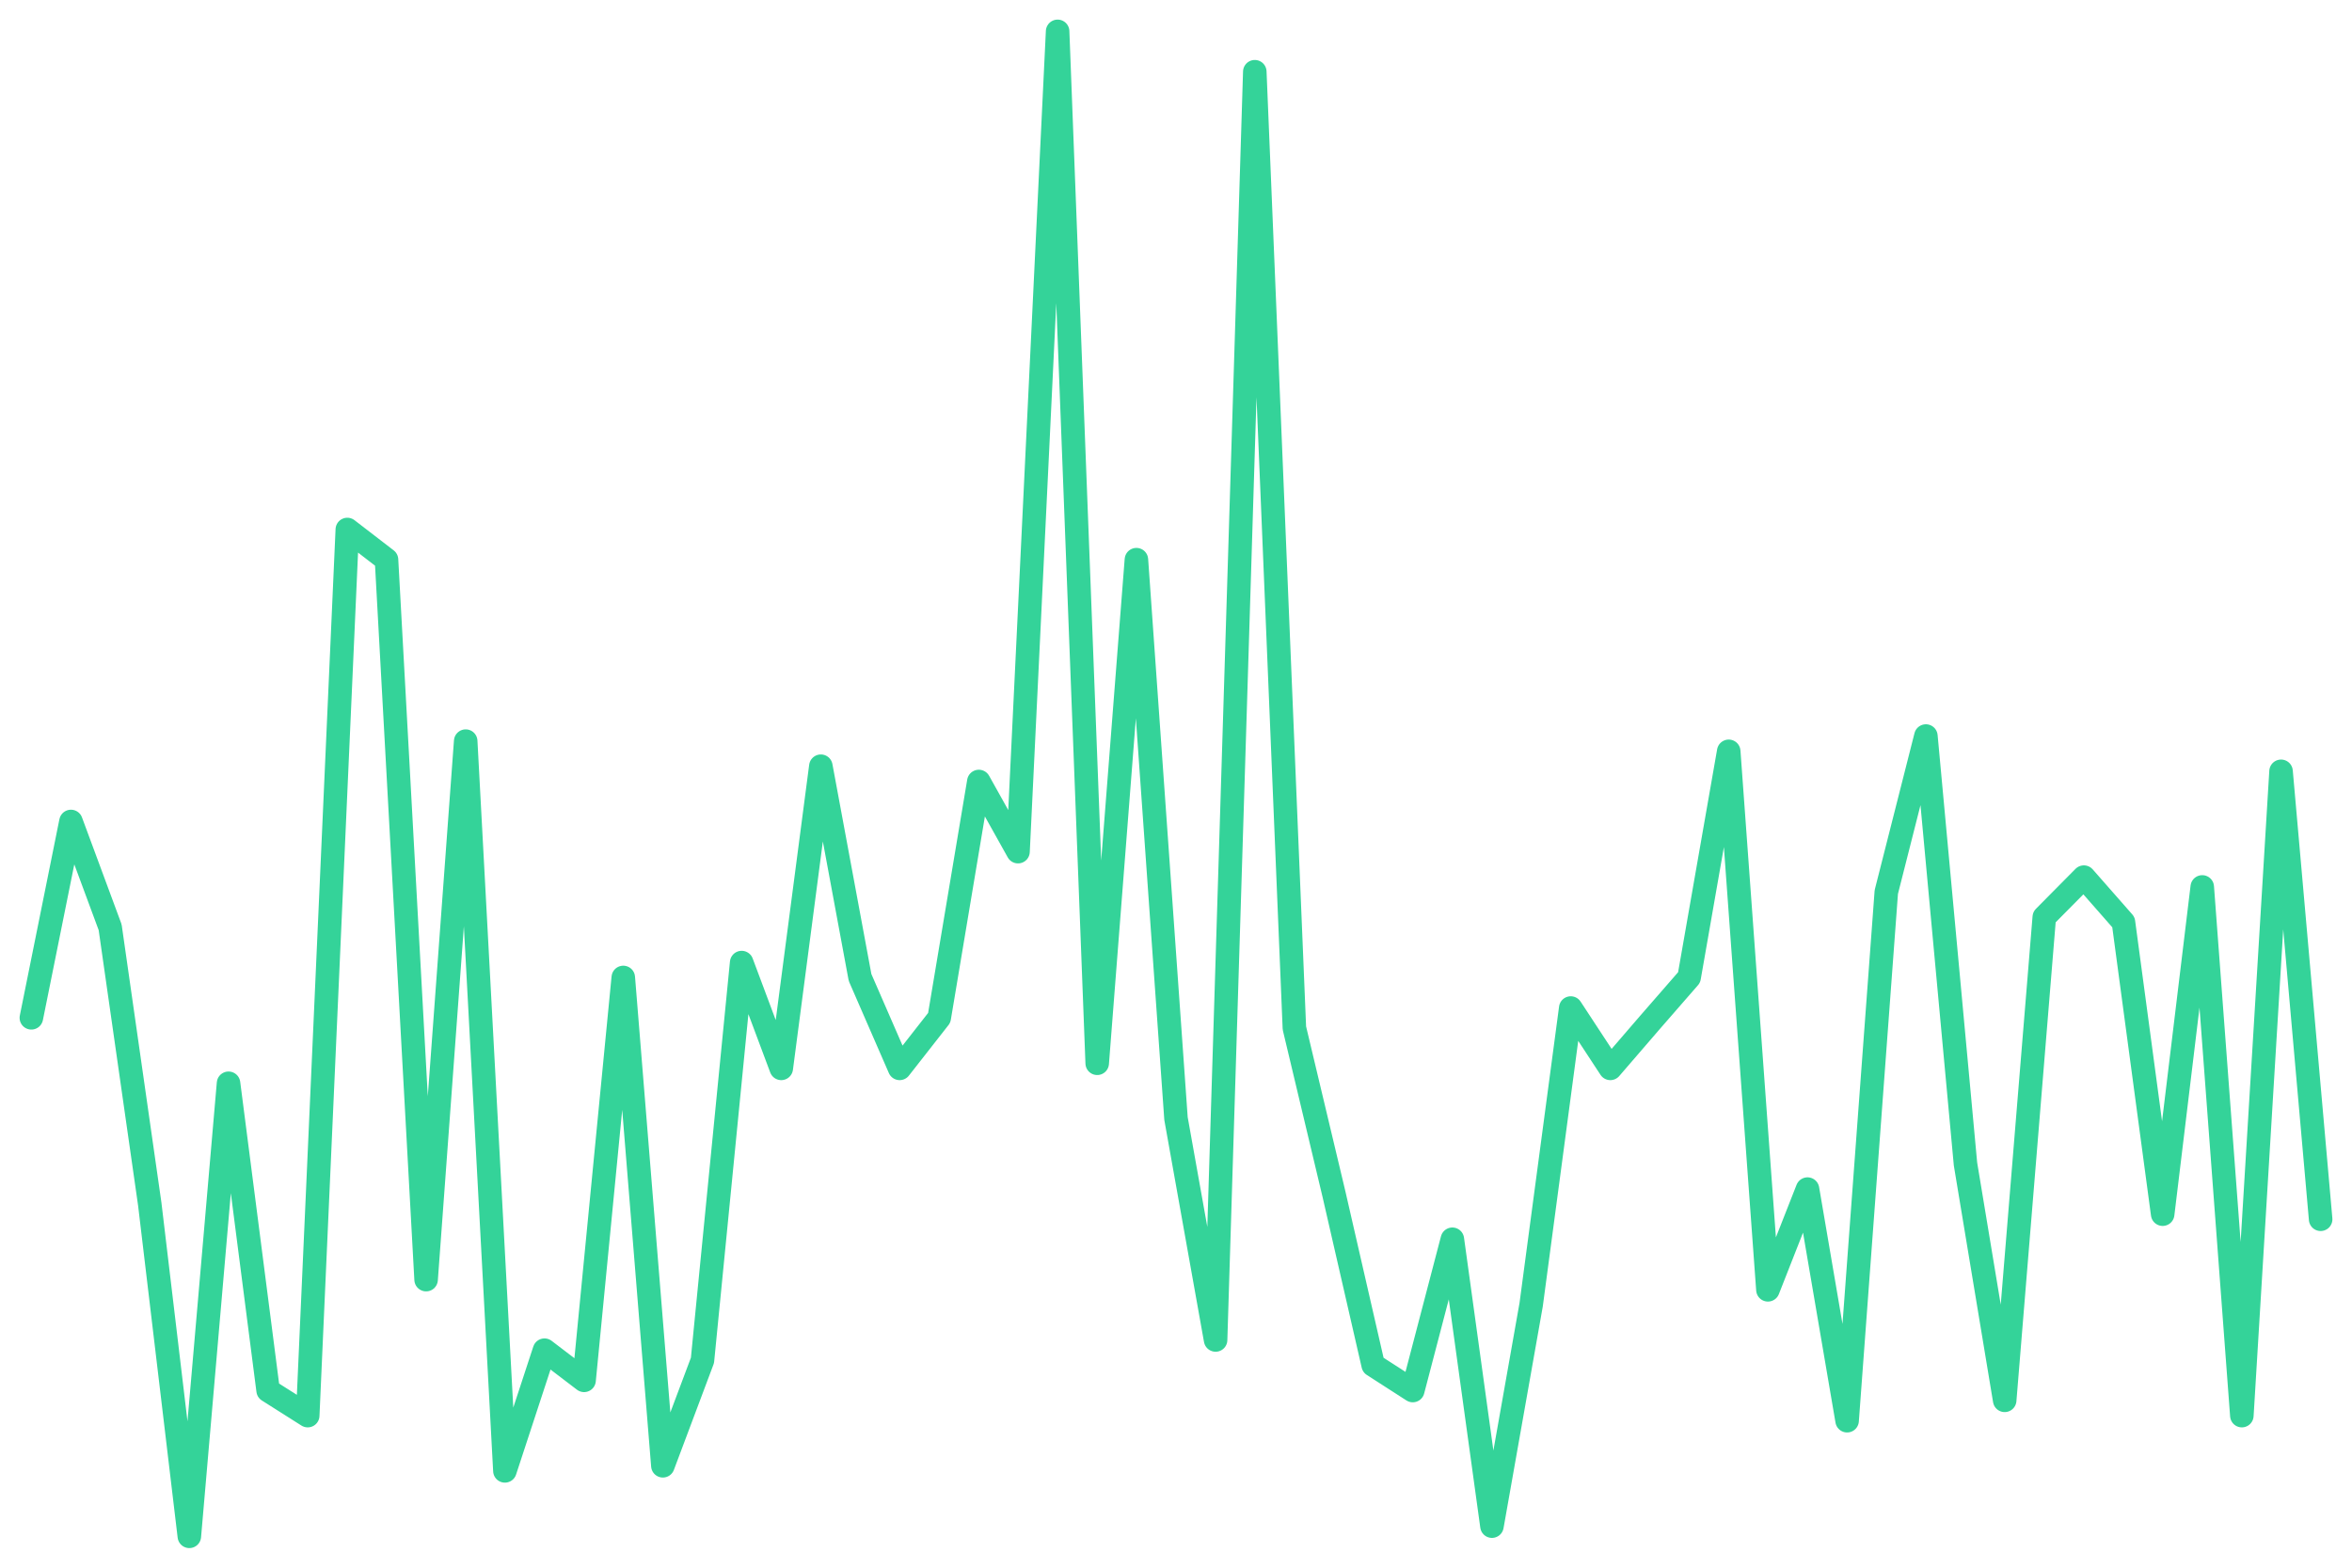
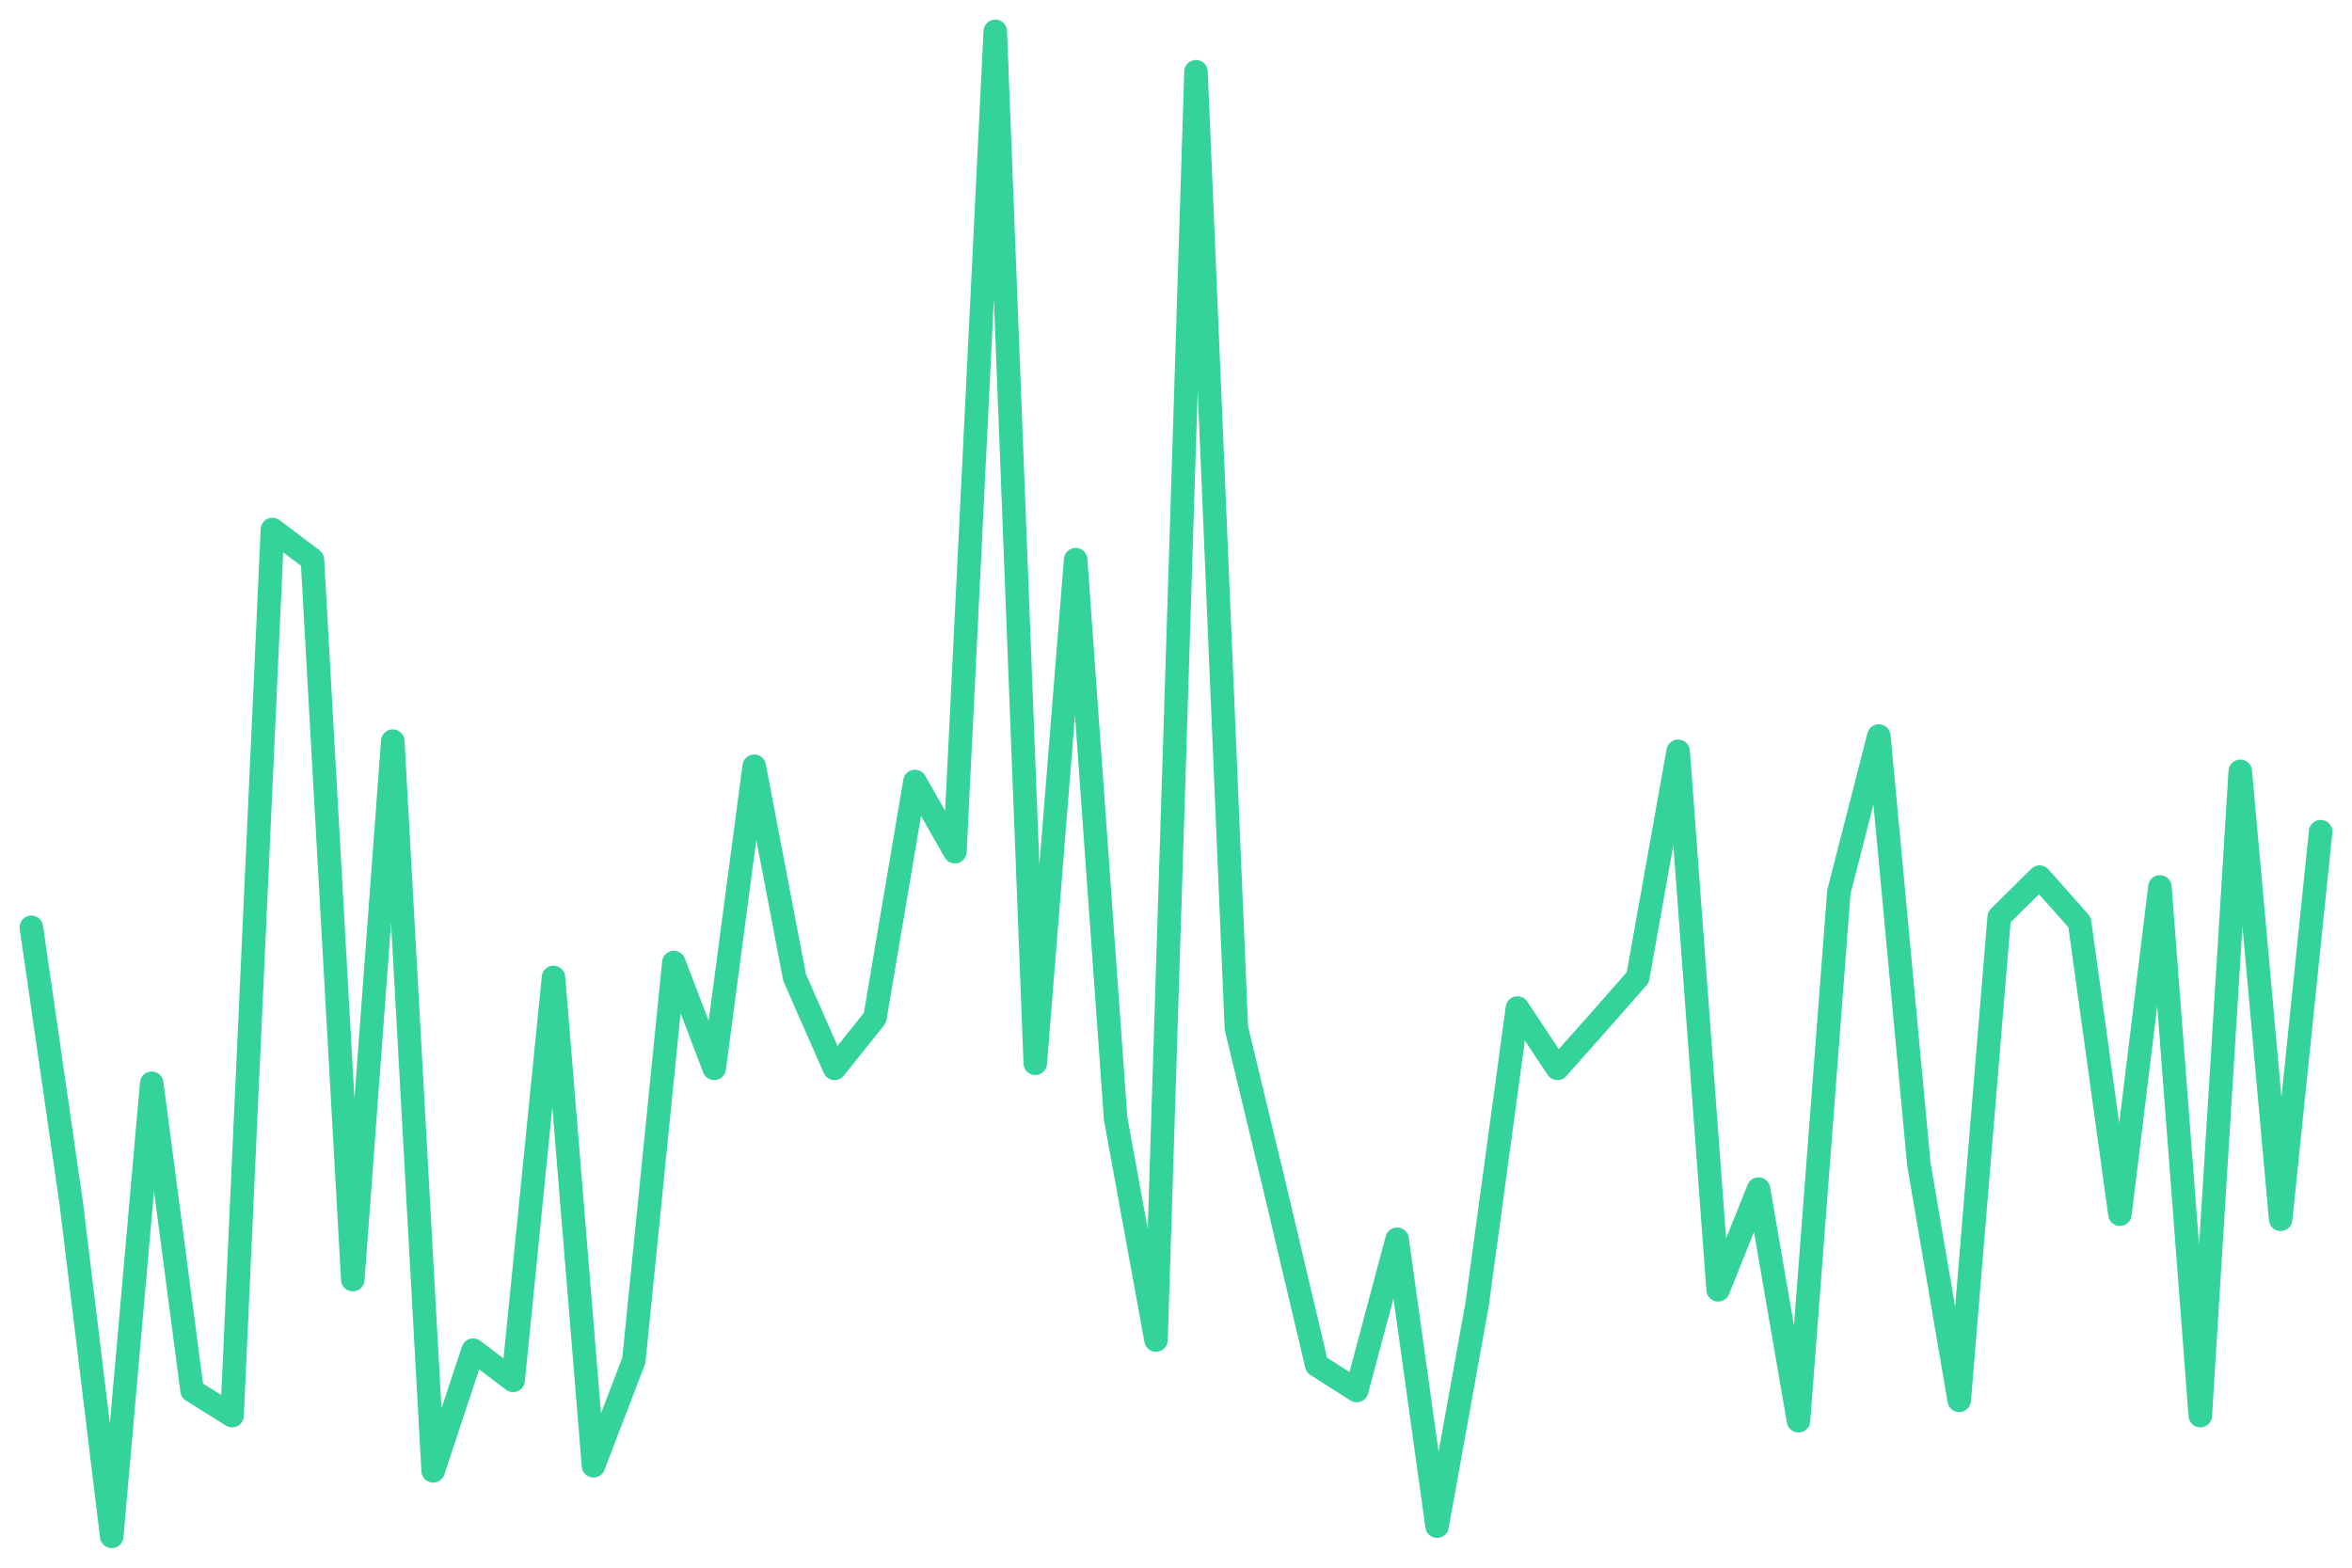
<svg xmlns="http://www.w3.org/2000/svg" viewBox="0 0 600 400" width="600" height="400">
-   <polyline fill="none" stroke="#34d399" stroke-width="6" stroke-linejoin="round" stroke-linecap="round" points="8.0,259.7 18.1,209.6 28.1,236.6 38.2,307.2 48.3,392.0 58.3,276.4 68.4,354.8 78.5,361.2 88.6,135.1 98.6,142.8 108.7,326.5 118.8,189.1 128.8,375.3 138.9,344.5 149.0,352.2 159.0,249.4 169.1,374.0 179.2,347.1 189.2,245.6 199.3,272.6 209.4,195.5 219.4,249.4 229.5,272.6 239.6,259.7 249.7,199.4 259.7,217.3 269.8,8.0 279.9,271.3 289.9,142.8 300.0,285.4 310.1,341.9 320.1,18.3 330.2,262.3 340.3,304.7 350.3,348.3 360.4,354.8 370.5,316.2 380.6,389.4 390.6,332.9 400.7,257.2 410.8,272.6 420.8,261.0 430.9,249.4 441.0,191.7 451.0,329.1 461.1,303.4 471.2,362.5 481.2,227.6 491.3,187.8 501.4,297.0 511.4,357.3 521.5,234.0 531.6,223.8 541.7,235.3 551.7,309.8 561.8,226.3 571.9,361.2 581.9,196.8 592.0,311.1" />
+   <polyline fill="none" stroke="#34d399" stroke-width="6" stroke-linejoin="round" stroke-linecap="round" points="8.0,236.6 18.2,307.2 28.5,392.0 38.7,276.4 49.0,354.8 59.2,361.2 69.5,135.1 79.7,142.8 90.0,326.5 100.2,189.1 110.5,375.3 120.7,344.5 130.9,352.2 141.2,249.4 151.4,374.0 161.7,347.1 171.9,245.6 182.2,272.6 192.4,195.5 202.7,249.4 212.9,272.6 223.2,259.7 233.4,199.4 243.6,217.3 253.9,8.0 264.1,271.3 274.4,142.8 284.6,285.4 294.9,341.9 305.1,18.3 315.4,262.3 325.6,304.7 335.9,348.3 346.1,354.8 356.4,316.2 366.6,389.4 376.8,332.9 387.1,257.2 397.3,272.6 407.6,261.0 417.8,249.4 428.1,191.7 438.3,329.1 448.6,303.4 458.8,362.5 469.1,227.6 479.3,187.8 489.5,297.0 499.8,357.3 510.0,234.0 520.3,223.8 530.5,235.3 540.8,309.8 551.0,226.3 561.3,361.2 571.5,196.8 581.8,311.1 592.0,212.2" />
</svg>
